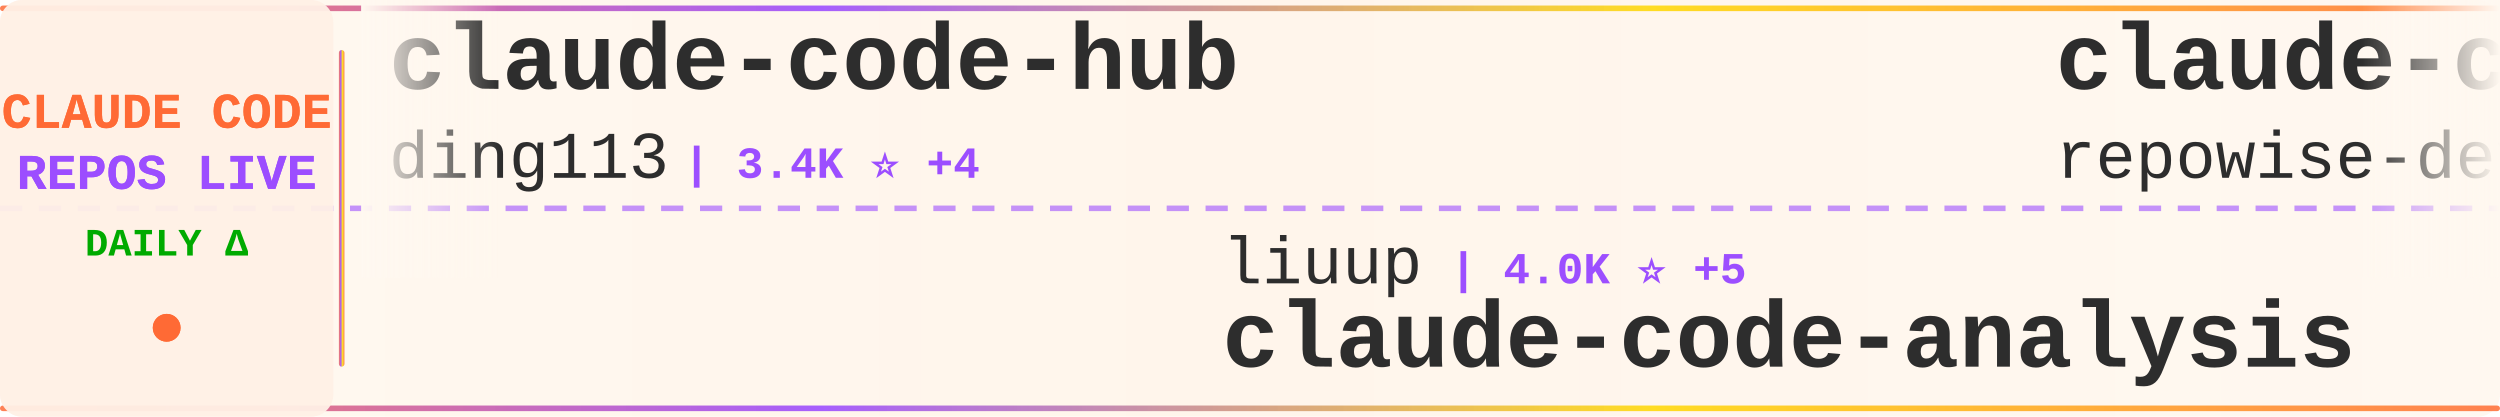
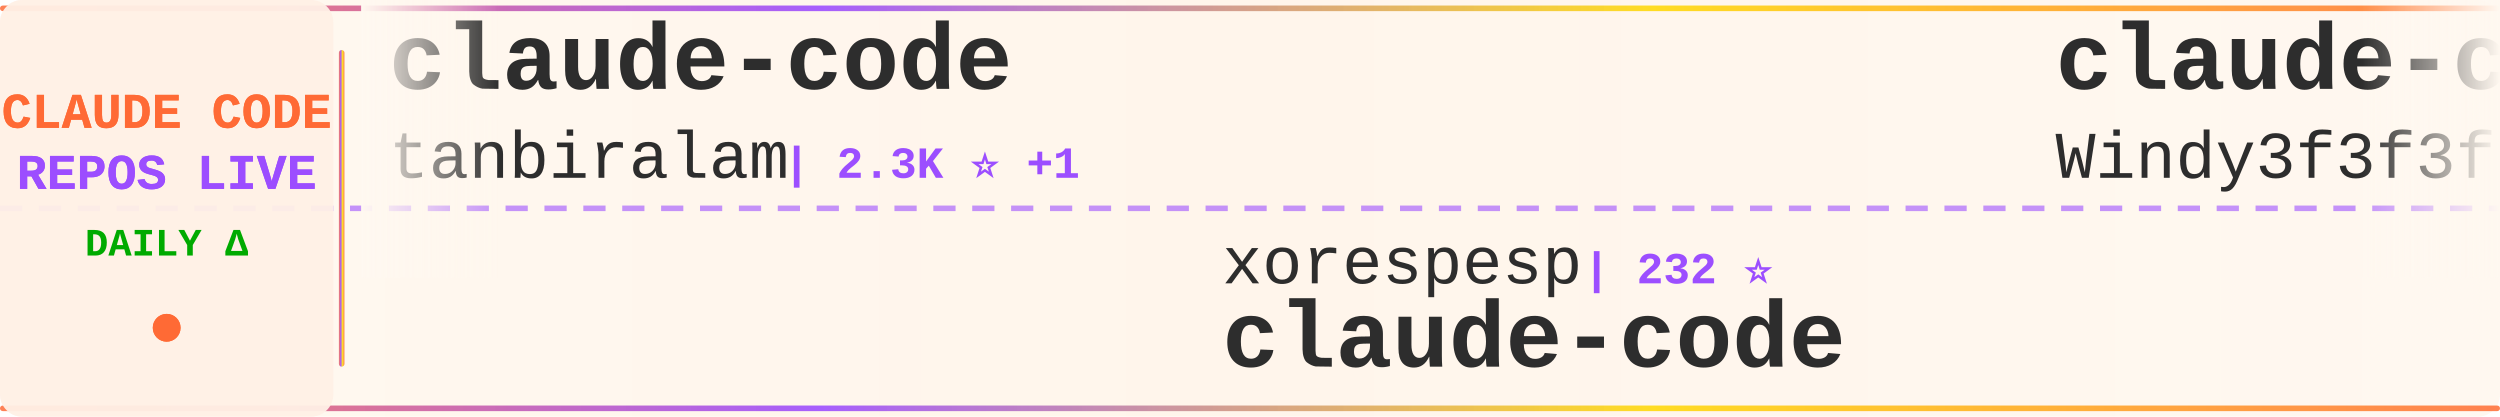
<svg xmlns="http://www.w3.org/2000/svg" width="900" height="150">
  <defs>
    <linearGradient id="tickerBg" x1="0%" y1="0%" x2="100%" y2="0%">
      <stop offset="0%" style="stop-color:#fff8f0;stop-opacity:0.98" />
      <stop offset="50%" style="stop-color:#fff5eb;stop-opacity:1" />
      <stop offset="100%" style="stop-color:#fff8f0;stop-opacity:0.98" />
    </linearGradient>
    <linearGradient id="borderGrad" x1="0%" y1="0%" x2="100%" y2="0%">
      <stop offset="0%" style="stop-color:#FF6B35;stop-opacity:0.85">
        <animate attributeName="stop-opacity" values="0.85;1;0.85" dur="2s" repeatCount="indefinite" />
      </stop>
      <stop offset="33%" style="stop-color:#9C4EFF;stop-opacity:0.9">
        <animate attributeName="stop-opacity" values="0.9;1;0.9" dur="2.2s" repeatCount="indefinite" />
      </stop>
      <stop offset="66%" style="stop-color:#FFD700;stop-opacity:0.85">
        <animate attributeName="stop-opacity" values="0.85;1;0.85" dur="1.8s" repeatCount="indefinite" />
      </stop>
      <stop offset="100%" style="stop-color:#FF6B35;stop-opacity:0.85">
        <animate attributeName="stop-opacity" values="0.85;1;0.85" dur="2s" repeatCount="indefinite" />
      </stop>
    </linearGradient>
    <filter id="textGlow">
      <feGaussianBlur stdDeviation="0.15" result="coloredBlur" />
      <feMerge>
        <feMergeNode in="coloredBlur" />
        <feMergeNode in="SourceGraphic" />
      </feMerge>
    </filter>
    <filter id="metricGlow">
      <feGaussianBlur stdDeviation="0.2" result="coloredBlur" />
      <feMerge>
        <feMergeNode in="coloredBlur" />
        <feMergeNode in="SourceGraphic" />
      </feMerge>
    </filter>
    <linearGradient id="leftFade" x1="0%" y1="0%" x2="100%" y2="0%">
      <stop offset="0%" style="stop-color:#fff8f0;stop-opacity:1" />
      <stop offset="100%" style="stop-color:#fff8f0;stop-opacity:0" />
    </linearGradient>
    <linearGradient id="rightFade" x1="0%" y1="0%" x2="100%" y2="0%">
      <stop offset="0%" style="stop-color:#fff8f0;stop-opacity:0" />
      <stop offset="100%" style="stop-color:#fff8f0;stop-opacity:1" />
    </linearGradient>
  </defs>
  <rect width="900" height="150" fill="url(#tickerBg)" rx="8" />
  <rect x="0" y="2" width="900" height="2" fill="url(#borderGrad)" rx="1" />
  <rect x="0" y="146" width="900" height="2" fill="url(#borderGrad)" rx="1" />
  <line x1="0" y1="75" x2="900" y2="75" stroke="#9C4EFF" stroke-width="2" stroke-dasharray="8 6" opacity="0.6" />
  <rect x="0" y="0" width="120" height="150" fill="#fff0e6" opacity="0.95" rx="8" />
  <text x="60" y="46" font-family="'Courier New', monospace" font-size="18" font-weight="bold" fill="#FF6B35" text-anchor="middle" filter="url(#textGlow)">
    CLAUDE CODE
  </text>
  <text x="60" y="68" font-family="'Courier New', monospace" font-size="18" font-weight="bold" fill="#9C4EFF" text-anchor="middle" filter="url(#textGlow)">
    REPOS LIVE
  </text>
  <text x="60" y="92" font-family="'Courier New', monospace" font-size="14" font-weight="bold" fill="#00aa00" text-anchor="middle">
    DAILY Δ
  </text>
  <circle cx="60" cy="118" r="5" fill="#FF6B35" filter="url(#metricGlow)">
    <animate attributeName="r" values="4;6;4" dur="1.5s" repeatCount="indefinite" />
    <animate attributeName="opacity" values="0.6;1;0.6" dur="1.5s" repeatCount="indefinite" />
  </circle>
  <rect x="122" y="18" width="2" height="114" fill="url(#borderGrad)" rx="1" />
  <clipPath id="tickerClip">
    <rect x="130" y="0" width="770" height="150" />
  </clipPath>
  <g clip-path="url(#tickerClip)">
    <g id="tickerItems">
      <animateTransform attributeName="transform" attributeType="XML" type="translate" from="0 0" to="-3000 0" dur="54s" repeatCount="indefinite" />
      <g transform="translate(0, 0)">
-         <text x="140" y="32" font-family="'Courier New', monospace" font-size="34" font-weight="bold" fill="#2d2d2d">claude-code-hub</text>
-         <text x="140" y="64" font-family="'Courier New', monospace" font-size="24" font-weight="normal" fill="#2d2d2d" opacity="1.0">ding113</text>
-         <text x="246" y="64" font-family="'Courier New', monospace" font-size="16" font-weight="bold" fill="#9C4EFF"> | 3.4K ⭐ +4</text>
+         <text x="140" y="32" font-family="'Courier New', monospace" font-size="34" font-weight="bold" fill="#2d2d2d">claude-code</text>
+         <text x="140" y="64" font-family="'Courier New', monospace" font-size="24" font-weight="normal" fill="#2d2d2d" opacity="1.0">tanbiralam</text>
+         <text x="282" y="64" font-family="'Courier New', monospace" font-size="16" font-weight="bold" fill="#9C4EFF"> | 2.3K ⭐ +1</text>
      </g>
      <g transform="translate(300, 0)">
-         <text x="140" y="102" font-family="'Courier New', monospace" font-size="24" font-weight="normal" fill="#2d2d2d" opacity="1.0">liuup</text>
-         <text x="222" y="102" font-family="'Courier New', monospace" font-size="16" font-weight="bold" fill="#9C4EFF"> | 4.0K ⭐ +5</text>
-         <text x="140" y="132" font-family="'Courier New', monospace" font-size="34" font-weight="bold" fill="#2d2d2d">claude-code-analysis</text>
+         <text x="140" y="102" font-family="'Courier New', monospace" font-size="24" font-weight="normal" fill="#2d2d2d" opacity="1.0">xorespesp</text>
+         <text x="270" y="102" font-family="'Courier New', monospace" font-size="16" font-weight="bold" fill="#9C4EFF"> | 232 ⭐</text>
+         <text x="140" y="132" font-family="'Courier New', monospace" font-size="34" font-weight="bold" fill="#2d2d2d">claude-code</text>
      </g>
      <g transform="translate(600, 0)">
-         <text x="140" y="32" font-family="'Courier New', monospace" font-size="34" font-weight="bold" fill="#2d2d2d">claude-code-prompts</text>
-         <text x="140" y="64" font-family="'Courier New', monospace" font-size="24" font-weight="normal" fill="#2d2d2d" opacity="1.0">repowise-dev</text>
-         <text x="306" y="64" font-family="'Courier New', monospace" font-size="16" font-weight="bold" fill="#9C4EFF"> | 1.2K ⭐</text>
+         <text x="140" y="32" font-family="'Courier New', monospace" font-size="34" font-weight="bold" fill="#2d2d2d">claude-code-from-scratch</text>
+         <text x="140" y="64" font-family="'Courier New', monospace" font-size="24" font-weight="normal" fill="#2d2d2d" opacity="1.0">Windy3f3f3f3f</text>
+         <text x="318" y="64" font-family="'Courier New', monospace" font-size="16" font-weight="bold" fill="#9C4EFF"> | 2.7K ⭐ +3</text>
      </g>
      <g transform="translate(900, 0)">
-         <text x="140" y="102" font-family="'Courier New', monospace" font-size="24" font-weight="normal" fill="#2d2d2d" opacity="1.0">Onewon</text>
-         <text x="234" y="102" font-family="'Courier New', monospace" font-size="16" font-weight="bold" fill="#9C4EFF"> | 182 ⭐</text>
-         <text x="140" y="132" font-family="'Courier New', monospace" font-size="34" font-weight="bold" fill="#2d2d2d">claude-code</text>
+         <text x="140" y="102" font-family="'Courier New', monospace" font-size="24" font-weight="normal" fill="#2d2d2d" opacity="1.0">anthropics</text>
+         <text x="282" y="102" font-family="'Courier New', monospace" font-size="16" font-weight="bold" fill="#9C4EFF"> | 6.3K ⭐ +6</text>
+         <text x="140" y="132" font-family="'Courier New', monospace" font-size="34" font-weight="bold" fill="#2d2d2d">claude-code-security-rev...</text>
      </g>
      <g transform="translate(1200, 0)">
-         <text x="140" y="32" font-family="'Courier New', monospace" font-size="34" font-weight="bold" fill="#2d2d2d">Claude-code</text>
-         <text x="140" y="64" font-family="'Courier New', monospace" font-size="24" font-weight="normal" fill="#2d2d2d" opacity="1.0">zstmfhy</text>
-         <text x="246" y="64" font-family="'Courier New', monospace" font-size="16" font-weight="bold" fill="#9C4EFF"> | 188 ⭐</text>
+         <text x="140" y="32" font-family="'Courier New', monospace" font-size="34" font-weight="bold" fill="#2d2d2d">Claude-Code-Usage-Monito...</text>
+         <text x="140" y="64" font-family="'Courier New', monospace" font-size="24" font-weight="normal" fill="#2d2d2d" opacity="1.0">Maciek-roboblog</text>
+         <text x="342" y="64" font-family="'Courier New', monospace" font-size="16" font-weight="bold" fill="#9C4EFF"> | 8.7K ⭐</text>
      </g>
      <g transform="translate(1500, 0)">
-         <text x="140" y="102" font-family="'Courier New', monospace" font-size="24" font-weight="normal" fill="#2d2d2d" opacity="1.0">freestylefly</text>
-         <text x="306" y="102" font-family="'Courier New', monospace" font-size="16" font-weight="bold" fill="#9C4EFF"> | 131 ⭐</text>
+         <text x="140" y="102" font-family="'Courier New', monospace" font-size="24" font-weight="normal" fill="#2d2d2d" opacity="1.0">alex000kim</text>
+         <text x="282" y="102" font-family="'Courier New', monospace" font-size="16" font-weight="bold" fill="#9C4EFF"> | 236 ⭐</text>
        <text x="140" y="132" font-family="'Courier New', monospace" font-size="34" font-weight="bold" fill="#2d2d2d">claude-code</text>
      </g>
      <g transform="translate(1800, 0)">
-         <text x="140" y="32" font-family="'Courier New', monospace" font-size="34" font-weight="bold" fill="#2d2d2d">claude-code-rust</text>
-         <text x="140" y="64" font-family="'Courier New', monospace" font-size="24" font-weight="normal" fill="#2d2d2d" opacity="1.0">lorryjovens-hub</text>
-         <text x="342" y="64" font-family="'Courier New', monospace" font-size="16" font-weight="bold" fill="#9C4EFF"> | 1.7K ⭐</text>
+         <text x="140" y="32" font-family="'Courier New', monospace" font-size="34" font-weight="bold" fill="#2d2d2d">claude-code-source</text>
+         <text x="140" y="64" font-family="'Courier New', monospace" font-size="24" font-weight="normal" fill="#2d2d2d" opacity="1.0">AprilNEA</text>
+         <text x="258" y="64" font-family="'Courier New', monospace" font-size="16" font-weight="bold" fill="#9C4EFF"> | 393 ⭐</text>
      </g>
      <g transform="translate(2100, 0)">
-         <text x="140" y="102" font-family="'Courier New', monospace" font-size="24" font-weight="normal" fill="#2d2d2d" opacity="1.0">isboyjc</text>
-         <text x="246" y="102" font-family="'Courier New', monospace" font-size="16" font-weight="bold" fill="#9C4EFF"> | 161 ⭐</text>
+         <text x="140" y="102" font-family="'Courier New', monospace" font-size="24" font-weight="normal" fill="#2d2d2d" opacity="1.0">zstmfhy</text>
+         <text x="246" y="102" font-family="'Courier New', monospace" font-size="16" font-weight="bold" fill="#9C4EFF"> | 188 ⭐</text>
+         <text x="140" y="132" font-family="'Courier New', monospace" font-size="34" font-weight="bold" fill="#2d2d2d">Claude-code</text>
+       </g>
+       <g transform="translate(2400, 0)">
+         <text x="140" y="32" font-family="'Courier New', monospace" font-size="34" font-weight="bold" fill="#2d2d2d">everything-claude-code-z...</text>
+         <text x="140" y="64" font-family="'Courier New', monospace" font-size="24" font-weight="normal" fill="#2d2d2d" opacity="1.0">xu-xiang</text>
+         <text x="258" y="64" font-family="'Courier New', monospace" font-size="16" font-weight="bold" fill="#9C4EFF"> | 2.0K ⭐ +3</text>
+       </g>
+       <g transform="translate(2700, 0)">
+         <text x="140" y="102" font-family="'Courier New', monospace" font-size="24" font-weight="normal" fill="#2d2d2d" opacity="1.0">ghuntley</text>
+         <text x="258" y="102" font-family="'Courier New', monospace" font-size="16" font-weight="bold" fill="#9C4EFF"> | 991 ⭐</text>
+         <text x="140" y="132" font-family="'Courier New', monospace" font-size="34" font-weight="bold" fill="#2d2d2d">claude-code-source-code-...</text>
+       </g>
+       <g transform="translate(3000, 0)">
+         <text x="140" y="32" font-family="'Courier New', monospace" font-size="34" font-weight="bold" fill="#2d2d2d">claude-code</text>
+         <text x="140" y="64" font-family="'Courier New', monospace" font-size="24" font-weight="normal" fill="#2d2d2d" opacity="1.0">tanbiralam</text>
+         <text x="282" y="64" font-family="'Courier New', monospace" font-size="16" font-weight="bold" fill="#9C4EFF"> | 2.3K ⭐ +1</text>
+       </g>
+       <g transform="translate(3300, 0)">
+         <text x="140" y="102" font-family="'Courier New', monospace" font-size="24" font-weight="normal" fill="#2d2d2d" opacity="1.0">xorespesp</text>
+         <text x="270" y="102" font-family="'Courier New', monospace" font-size="16" font-weight="bold" fill="#9C4EFF"> | 232 ⭐</text>
        <text x="140" y="132" font-family="'Courier New', monospace" font-size="34" font-weight="bold" fill="#2d2d2d">claude-code</text>
      </g>
-       <g transform="translate(2400, 0)">
-         <text x="140" y="32" font-family="'Courier New', monospace" font-size="34" font-weight="bold" fill="#2d2d2d">ClaudeCode</text>
-         <text x="140" y="64" font-family="'Courier New', monospace" font-size="24" font-weight="normal" fill="#2d2d2d" opacity="1.0">guanshan</text>
-         <text x="258" y="64" font-family="'Courier New', monospace" font-size="16" font-weight="bold" fill="#9C4EFF"> | 60 ⭐</text>
-       </g>
-       <g transform="translate(2700, 0)">
-         <text x="140" y="102" font-family="'Courier New', monospace" font-size="24" font-weight="normal" fill="#2d2d2d" opacity="1.0">zebbern</text>
-         <text x="246" y="102" font-family="'Courier New', monospace" font-size="16" font-weight="bold" fill="#9C4EFF"> | 4.7K ⭐ +2</text>
-         <text x="140" y="132" font-family="'Courier New', monospace" font-size="34" font-weight="bold" fill="#2d2d2d">claude-code-guide</text>
-       </g>
-       <g transform="translate(3000, 0)">
-         <text x="140" y="32" font-family="'Courier New', monospace" font-size="34" font-weight="bold" fill="#2d2d2d">claude-code-hub</text>
-         <text x="140" y="64" font-family="'Courier New', monospace" font-size="24" font-weight="normal" fill="#2d2d2d" opacity="1.0">ding113</text>
-         <text x="246" y="64" font-family="'Courier New', monospace" font-size="16" font-weight="bold" fill="#9C4EFF"> | 3.4K ⭐ +4</text>
-       </g>
-       <g transform="translate(3300, 0)">
-         <text x="140" y="102" font-family="'Courier New', monospace" font-size="24" font-weight="normal" fill="#2d2d2d" opacity="1.0">liuup</text>
-         <text x="222" y="102" font-family="'Courier New', monospace" font-size="16" font-weight="bold" fill="#9C4EFF"> | 4.0K ⭐ +5</text>
-         <text x="140" y="132" font-family="'Courier New', monospace" font-size="34" font-weight="bold" fill="#2d2d2d">claude-code-analysis</text>
-       </g>
      <g transform="translate(3600, 0)">
-         <text x="140" y="32" font-family="'Courier New', monospace" font-size="34" font-weight="bold" fill="#2d2d2d">claude-code-prompts</text>
-         <text x="140" y="64" font-family="'Courier New', monospace" font-size="24" font-weight="normal" fill="#2d2d2d" opacity="1.0">repowise-dev</text>
-         <text x="306" y="64" font-family="'Courier New', monospace" font-size="16" font-weight="bold" fill="#9C4EFF"> | 1.2K ⭐</text>
+         <text x="140" y="32" font-family="'Courier New', monospace" font-size="34" font-weight="bold" fill="#2d2d2d">claude-code-from-scratch</text>
+         <text x="140" y="64" font-family="'Courier New', monospace" font-size="24" font-weight="normal" fill="#2d2d2d" opacity="1.0">Windy3f3f3f3f</text>
+         <text x="318" y="64" font-family="'Courier New', monospace" font-size="16" font-weight="bold" fill="#9C4EFF"> | 2.7K ⭐ +3</text>
      </g>
      <g transform="translate(3900, 0)">
-         <text x="140" y="102" font-family="'Courier New', monospace" font-size="24" font-weight="normal" fill="#2d2d2d" opacity="1.0">Onewon</text>
-         <text x="234" y="102" font-family="'Courier New', monospace" font-size="16" font-weight="bold" fill="#9C4EFF"> | 182 ⭐</text>
-         <text x="140" y="132" font-family="'Courier New', monospace" font-size="34" font-weight="bold" fill="#2d2d2d">claude-code</text>
+         <text x="140" y="102" font-family="'Courier New', monospace" font-size="24" font-weight="normal" fill="#2d2d2d" opacity="1.0">anthropics</text>
+         <text x="282" y="102" font-family="'Courier New', monospace" font-size="16" font-weight="bold" fill="#9C4EFF"> | 6.3K ⭐ +6</text>
+         <text x="140" y="132" font-family="'Courier New', monospace" font-size="34" font-weight="bold" fill="#2d2d2d">claude-code-security-rev...</text>
      </g>
    </g>
  </g>
  <rect x="130" y="0" width="50" height="100" fill="url(#leftFade)" />
  <rect x="850" y="0" width="50" height="100" fill="url(#rightFade)" />
</svg>
